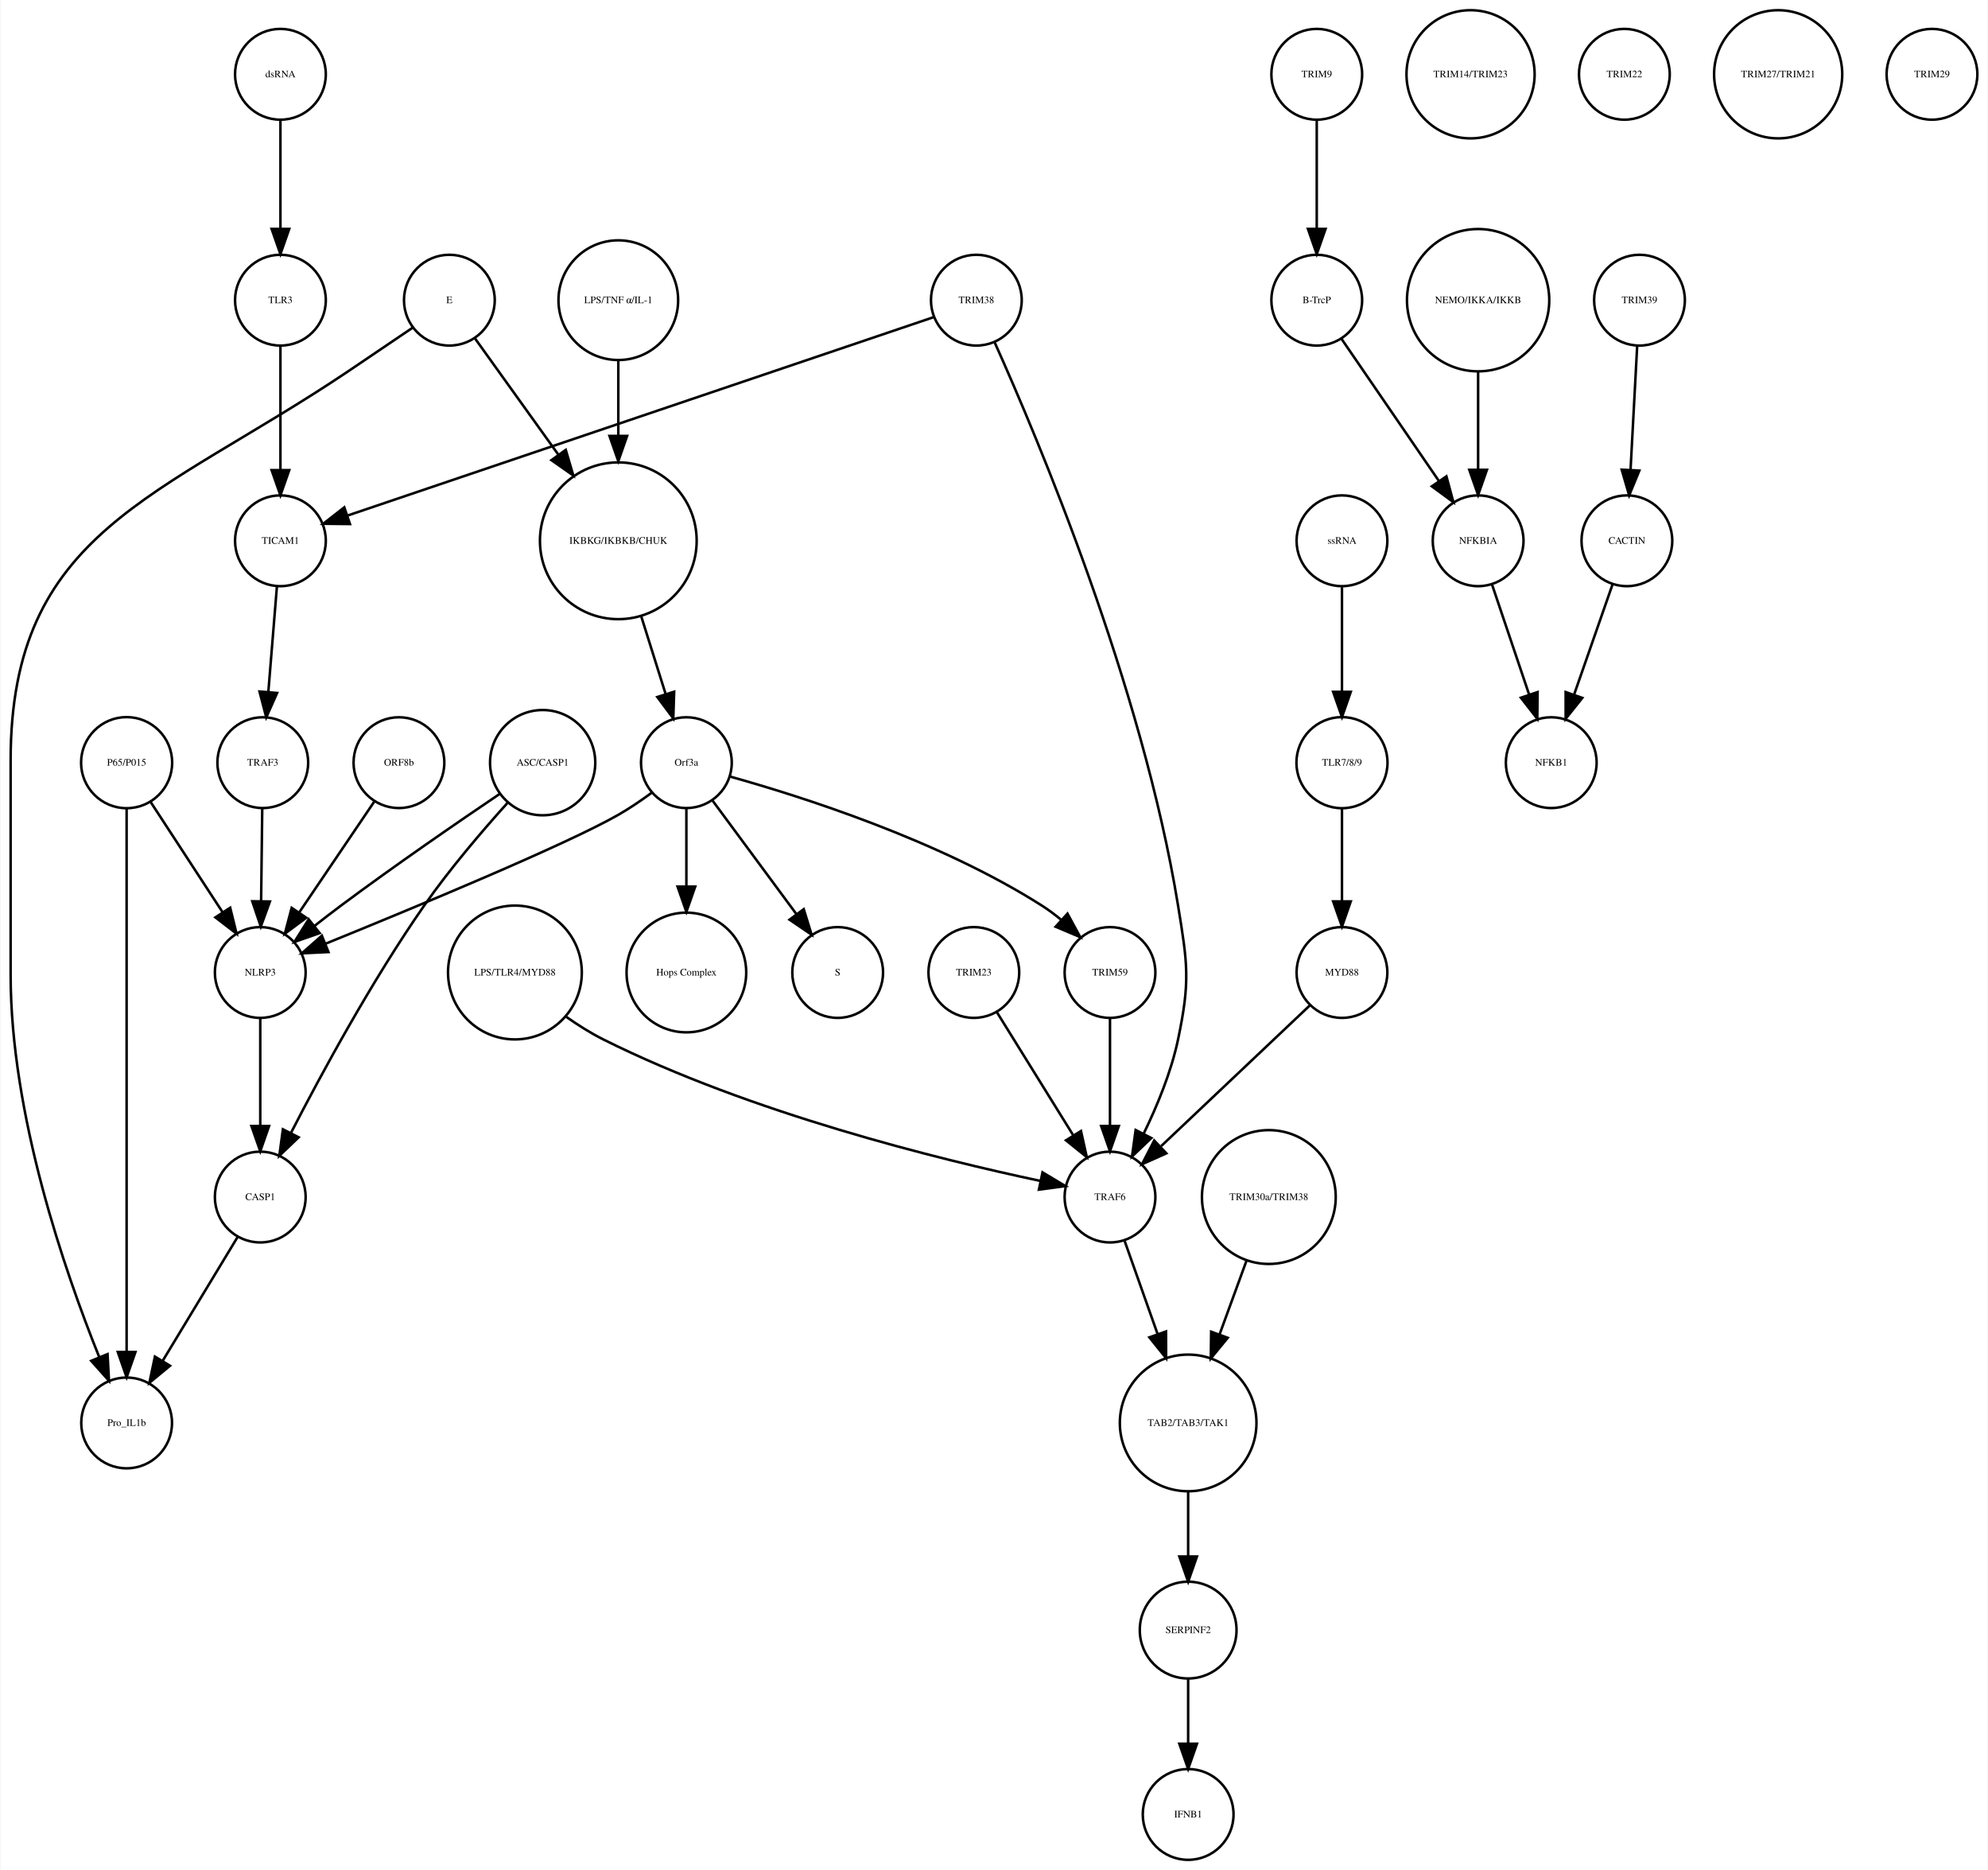
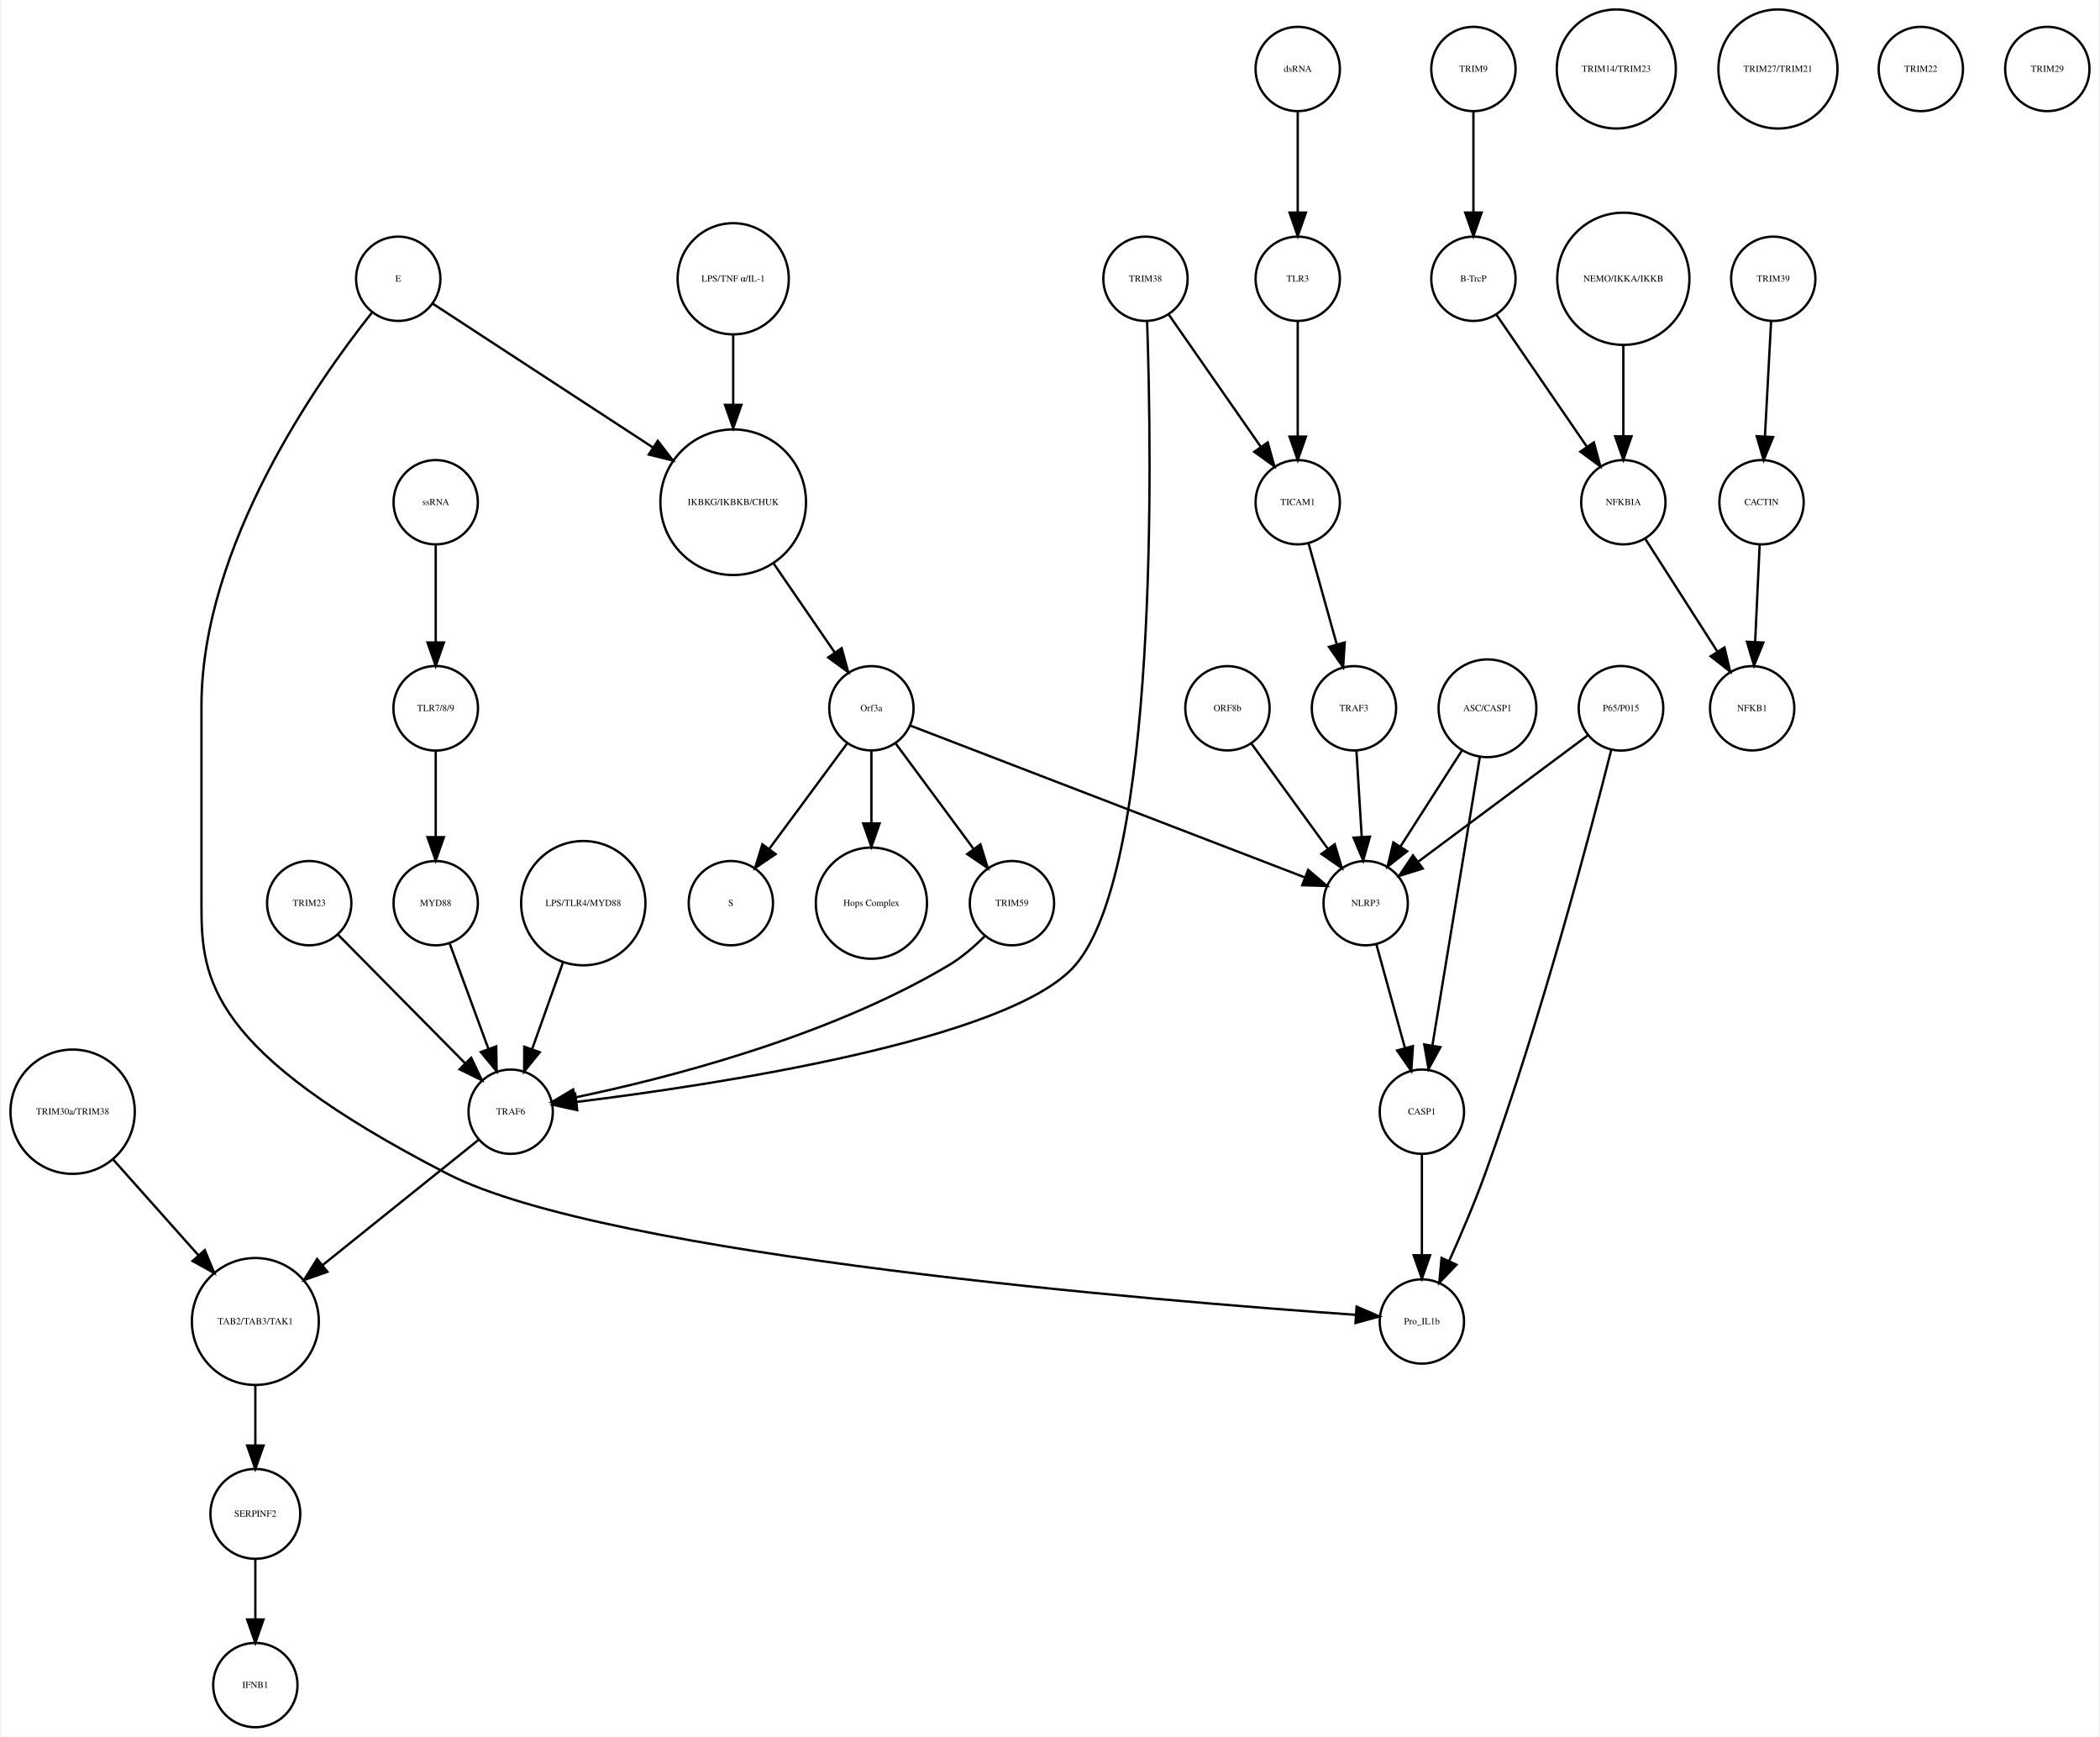
- <svg xmlns="http://www.w3.org/2000/svg" width="788pt" height="741pt" viewBox="0.00 0.00 788.00 741.41">
+ <svg xmlns="http://www.w3.org/2000/svg" width="896pt" height="741pt" viewBox="0.00 0.00 895.52 741.41">
  <g id="graph0" class="graph" transform="scale(1 1) rotate(0) translate(4 737.415)">
-     <polygon fill="white" stroke="none" points="-4,4 -4,-737.415 784,-737.415 784,4 -4,4" />
+     <polygon fill="white" stroke="none" points="-4,4 -4,-737.415 891.517,-737.415 891.517,4 -4,4" />
    <g id="node1" class="node">
-       <ellipse fill="none" stroke="black" cx="241" cy="-522.999" rx="31.08" ry="31.08" />
-       <text text-anchor="middle" x="241" y="-521.799" font-family="Times,serif" font-size="4.00">IKBKG/IKBKB/CHUK</text>
+       <ellipse fill="none" stroke="black" cx="308.517" cy="-522.999" rx="31.08" ry="31.08" />
+       <text text-anchor="middle" x="308.517" y="-521.799" font-family="Times,serif" font-size="4.00">IKBKG/IKBKB/CHUK</text>
    </g>
    <g id="node2" class="node">
-       <ellipse fill="none" stroke="black" cx="268" cy="-435.026" rx="18" ry="18" />
-       <text text-anchor="middle" x="268" y="-433.826" font-family="Times,serif" font-size="4.00">Orf3a</text>
+       <ellipse fill="none" stroke="black" cx="367.517" cy="-435.026" rx="18" ry="18" />
+       <text text-anchor="middle" x="367.517" y="-433.826" font-family="Times,serif" font-size="4.00">Orf3a</text>
    </g>
    <g id="edge1" class="edge">
-       <path fill="none" stroke="black" d="M250.141,-492.892C253.242,-483.019 256.686,-472.051 259.717,-462.402" />
-       <polygon fill="black" stroke="black" points="263.149,-463.154 262.806,-452.564 256.471,-461.056 263.149,-463.154" />
+       <path fill="none" stroke="black" d="M325.899,-496.669C334.134,-484.67 343.893,-470.45 351.89,-458.796" />
+       <polygon fill="black" stroke="black" points="354.835,-460.69 357.608,-450.465 349.064,-456.729 354.835,-460.69" />
    </g>
    <g id="node3" class="node">
-       <ellipse fill="none" stroke="black" cx="328" cy="-351.827" rx="18" ry="18" />
-       <text text-anchor="middle" x="328" y="-350.627" font-family="Times,serif" font-size="4.00">S</text>
+       <ellipse fill="none" stroke="black" cx="307.517" cy="-351.827" rx="18" ry="18" />
+       <text text-anchor="middle" x="307.517" y="-350.627" font-family="Times,serif" font-size="4.00">S</text>
    </g>
    <g id="edge2" class="edge">
-       <path fill="none" stroke="black" d="M278.451,-419.882C287.571,-407.54 300.96,-389.421 311.521,-375.128" />
-       <polygon fill="black" stroke="black" points="314.541,-376.931 317.669,-366.809 308.911,-372.771 314.541,-376.931" />
+       <path fill="none" stroke="black" d="M357.065,-419.882C347.945,-407.54 334.557,-389.421 323.995,-375.128" />
+       <polygon fill="black" stroke="black" points="326.606,-372.771 317.848,-366.809 320.976,-376.931 326.606,-372.771" />
    </g>
    <g id="node9" class="node">
-       <ellipse fill="none" stroke="black" cx="268" cy="-351.827" rx="23.73" ry="23.73" />
-       <text text-anchor="middle" x="268" y="-350.627" font-family="Times,serif" font-size="4.00">Hops Complex</text>
+       <ellipse fill="none" stroke="black" cx="367.517" cy="-351.827" rx="23.73" ry="23.73" />
+       <text text-anchor="middle" x="367.517" y="-350.627" font-family="Times,serif" font-size="4.00">Hops Complex</text>
    </g>
    <g id="edge3" class="edge">
-       <path fill="none" stroke="black" d="M268,-416.806C268,-407.868 268,-396.636 268,-386.088" />
-       <polygon fill="black" stroke="black" points="271.5,-385.878 268,-375.878 264.5,-385.878 271.5,-385.878" />
+       <path fill="none" stroke="black" d="M367.517,-416.806C367.517,-407.868 367.517,-396.636 367.517,-386.088" />
+       <polygon fill="black" stroke="black" points="371.017,-385.878 367.517,-375.878 364.017,-385.878 371.017,-385.878" />
+     </g>
+     <g id="node12" class="node">
+       <ellipse fill="none" stroke="black" cx="427.517" cy="-351.827" rx="18" ry="18" />
+       <text text-anchor="middle" x="427.517" y="-350.627" font-family="Times,serif" font-size="4.00">TRIM59</text>
+     </g>
+     <g id="edge4" class="edge">
+       <path fill="none" stroke="black" d="M377.968,-419.882C387.088,-407.54 400.476,-389.421 411.038,-375.128" />
+       <polygon fill="black" stroke="black" points="414.057,-376.931 417.185,-366.809 408.427,-372.771 414.057,-376.931" />
+     </g>
+     <g id="node28" class="node">
+       <ellipse fill="none" stroke="black" cx="578.517" cy="-351.827" rx="18" ry="18" />
+       <text text-anchor="middle" x="578.517" y="-350.627" font-family="Times,serif" font-size="4.00">NLRP3</text>
+     </g>
+     <g id="edge5" class="edge">
+       <path fill="none" stroke="black" d="M384.073,-427.655C420.666,-413.573 508.652,-379.713 552.611,-362.796" />
+       <polygon fill="black" stroke="black" points="553.961,-366.027 562.037,-359.169 551.447,-359.494 553.961,-366.027" />
+     </g>
+     <g id="node4" class="node">
+       <ellipse fill="none" stroke="black" cx="624.517" cy="-707.959" rx="18" ry="18" />
+       <text text-anchor="middle" x="624.517" y="-706.759" font-family="Times,serif" font-size="4.00">TRIM9</text>
+     </g>
+     <g id="node5" class="node">
+       <ellipse fill="none" stroke="black" cx="624.517" cy="-618.396" rx="18" ry="18" />
+       <text text-anchor="middle" x="624.517" y="-617.196" font-family="Times,serif" font-size="4.00">B-TrcP</text>
+     </g>
+     <g id="edge6" class="edge">
+       <path fill="none" stroke="black" d="M624.517,-689.659C624.517,-677.426 624.517,-660.775 624.517,-646.753" />
+       <polygon fill="black" stroke="black" points="628.017,-646.659 624.517,-636.659 621.017,-646.659 628.017,-646.659" />
+     </g>
+     <g id="node33" class="node">
+       <ellipse fill="none" stroke="black" cx="688.517" cy="-522.999" rx="18" ry="18" />
+       <text text-anchor="middle" x="688.517" y="-521.799" font-family="Times,serif" font-size="4.00">NFKBIA</text>
+     </g>
+     <g id="edge7" class="edge">
+       <path fill="none" stroke="black" d="M634.237,-603.211C644.48,-588.262 660.771,-564.489 672.835,-546.883" />
+       <polygon fill="black" stroke="black" points="675.939,-548.545 678.705,-538.317 670.165,-544.588 675.939,-548.545" />
+     </g>
+     <g id="node6" class="node">
+       <ellipse fill="none" stroke="black" cx="752.517" cy="-618.396" rx="18" ry="18" />
+       <text text-anchor="middle" x="752.517" y="-617.196" font-family="Times,serif" font-size="4.00">TRIM39</text>
+     </g>
+     <g id="node7" class="node">
+       <ellipse fill="none" stroke="black" cx="747.517" cy="-522.999" rx="18" ry="18" />
+       <text text-anchor="middle" x="747.517" y="-521.799" font-family="Times,serif" font-size="4.00">CACTIN</text>
+     </g>
+     <g id="edge8" class="edge">
+       <path fill="none" stroke="black" d="M751.599,-600.265C750.866,-586.573 749.825,-567.12 748.977,-551.288" />
+       <polygon fill="black" stroke="black" points="752.457,-550.819 748.428,-541.021 745.467,-551.193 752.457,-550.819" />
+     </g>
+     <g id="node8" class="node">
+       <ellipse fill="none" stroke="black" cx="743.517" cy="-435.026" rx="18" ry="18" />
+       <text text-anchor="middle" x="743.517" y="-433.826" font-family="Times,serif" font-size="4.00">NFKB1</text>
+     </g>
+     <g id="edge9" class="edge">
+       <path fill="none" stroke="black" d="M746.726,-505.013C746.176,-493.198 745.431,-477.184 744.798,-463.559" />
+       <polygon fill="black" stroke="black" points="748.28,-463.097 744.319,-453.271 741.287,-463.423 748.28,-463.097" />
+     </g>
+     <g id="node10" class="node">
+       <ellipse fill="none" stroke="black" cx="685.517" cy="-707.959" rx="25.412" ry="25.412" />
+       <text text-anchor="middle" x="685.517" y="-706.759" font-family="Times,serif" font-size="4.00">TRIM14/TRIM23</text>
    </g>
    <g id="node11" class="node">
-       <ellipse fill="none" stroke="black" cx="99" cy="-351.827" rx="18" ry="18" />
-       <text text-anchor="middle" x="99" y="-350.627" font-family="Times,serif" font-size="4.00">NLRP3</text>
-     </g>
-     <g id="edge4" class="edge">
-       <path fill="none" stroke="black" d="M254.382,-423.2C250.215,-420.137 245.532,-416.935 241,-414.343 220.302,-402.51 160.052,-377.517 125.04,-363.299" />
-       <polygon fill="black" stroke="black" points="126.054,-359.934 115.472,-359.426 123.428,-366.422 126.054,-359.934" />
+       <ellipse fill="none" stroke="black" cx="127.517" cy="-351.827" rx="18" ry="18" />
+       <text text-anchor="middle" x="127.517" y="-350.627" font-family="Times,serif" font-size="4.00">TRIM23</text>
+     </g>
+     <g id="node17" class="node">
+       <ellipse fill="none" stroke="black" cx="213.517" cy="-262.794" rx="18" ry="18" />
+       <text text-anchor="middle" x="213.517" y="-261.594" font-family="Times,serif" font-size="4.00">TRAF6</text>
+     </g>
+     <g id="edge10" class="edge">
+       <path fill="none" stroke="black" d="M139.838,-338.357C154.016,-324.01 177.477,-300.267 194.112,-283.431" />
+       <polygon fill="black" stroke="black" points="196.679,-285.814 201.218,-276.241 191.699,-280.894 196.679,-285.814" />
+     </g>
+     <g id="edge11" class="edge">
+       <path fill="none" stroke="black" d="M416.095,-337.891C411.602,-333.413 406.167,-328.679 400.517,-325.31 348.457,-294.282 278.794,-276.723 240.894,-268.861" />
+       <polygon fill="black" stroke="black" points="241.58,-265.429 231.087,-266.898 240.205,-272.293 241.58,-265.429" />
+     </g>
+     <g id="node13" class="node">
+       <ellipse fill="none" stroke="black" cx="688.517" cy="-618.396" rx="28.215" ry="28.215" />
+       <text text-anchor="middle" x="688.517" y="-617.196" font-family="Times,serif" font-size="4.00">NEMO/IKKA/IKKB</text>
+     </g>
+     <g id="edge12" class="edge">
+       <path fill="none" stroke="black" d="M688.517,-590.13C688.517,-577.887 688.517,-563.475 688.517,-551.235" />
+       <polygon fill="black" stroke="black" points="692.017,-551.147 688.517,-541.147 685.017,-551.147 692.017,-551.147" />
+     </g>
+     <g id="node14" class="node">
+       <ellipse fill="none" stroke="black" cx="181.517" cy="-522.999" rx="18" ry="18" />
+       <text text-anchor="middle" x="181.517" y="-521.799" font-family="Times,serif" font-size="4.00">ssRNA</text>
+     </g>
+     <g id="node16" class="node">
+       <ellipse fill="none" stroke="black" cx="181.517" cy="-435.026" rx="18.062" ry="18.062" />
+       <text text-anchor="middle" x="181.517" y="-433.826" font-family="Times,serif" font-size="4.00">TLR7/8/9</text>
+     </g>
+     <g id="edge13" class="edge">
+       <path fill="none" stroke="black" d="M181.517,-504.601C181.517,-492.754 181.517,-476.83 181.517,-463.309" />
+       <polygon fill="black" stroke="black" points="185.017,-463.105 181.517,-453.105 178.017,-463.105 185.017,-463.105" />
+     </g>
+     <g id="node15" class="node">
+       <ellipse fill="none" stroke="black" cx="104.517" cy="-173.231" rx="27.094" ry="27.094" />
+       <text text-anchor="middle" x="104.517" y="-172.031" font-family="Times,serif" font-size="4.00">TAB2/TAB3/TAK1</text>
+     </g>
+     <g id="node38" class="node">
+       <ellipse fill="none" stroke="black" cx="104.517" cy="-91.092" rx="19.184" ry="19.184" />
+       <text text-anchor="middle" x="104.517" y="-89.892" font-family="Times,serif" font-size="4.00">SERPINF2</text>
+     </g>
+     <g id="edge14" class="edge">
+       <path fill="none" stroke="black" d="M104.517,-145.99C104.517,-137.774 104.517,-128.673 104.517,-120.325" />
+       <polygon fill="black" stroke="black" points="108.017,-120.277 104.517,-110.277 101.017,-120.277 108.017,-120.277" />
+     </g>
+     <g id="node29" class="node">
+       <ellipse fill="none" stroke="black" cx="181.517" cy="-351.827" rx="18" ry="18" />
+       <text text-anchor="middle" x="181.517" y="-350.627" font-family="Times,serif" font-size="4.00">MYD88</text>
+     </g>
+     <g id="edge15" class="edge">
+       <path fill="none" stroke="black" d="M181.517,-416.806C181.517,-406.148 181.517,-392.23 181.517,-380.097" />
+       <polygon fill="black" stroke="black" points="185.017,-380.022 181.517,-370.022 178.017,-380.022 185.017,-380.022" />
+     </g>
+     <g id="edge16" class="edge">
+       <path fill="none" stroke="black" d="M199.712,-250.704C183.05,-237.319 154.6,-214.464 133.131,-197.217" />
+       <polygon fill="black" stroke="black" points="135.271,-194.447 125.283,-190.913 130.887,-199.905 135.271,-194.447" />
+     </g>
+     <g id="node18" class="node">
+       <ellipse fill="none" stroke="black" cx="754.517" cy="-707.959" rx="25.412" ry="25.412" />
+       <text text-anchor="middle" x="754.517" y="-706.759" font-family="Times,serif" font-size="4.00">TRIM27/TRIM21</text>
+     </g>
+     <g id="node19" class="node">
+       <ellipse fill="none" stroke="black" cx="815.517" cy="-707.959" rx="18" ry="18" />
+       <text text-anchor="middle" x="815.517" y="-706.759" font-family="Times,serif" font-size="4.00">TRIM22</text>
+     </g>
+     <g id="node20" class="node">
+       <ellipse fill="none" stroke="black" cx="687.517" cy="-435.026" rx="18.062" ry="18.062" />
+       <text text-anchor="middle" x="687.517" y="-433.826" font-family="Times,serif" font-size="4.00">P65/P015</text>
+     </g>
+     <g id="edge17" class="edge">
+       <path fill="none" stroke="black" d="M673.267,-423.411C654.825,-409.673 622.491,-385.585 600.792,-369.421" />
+       <polygon fill="black" stroke="black" points="602.88,-366.612 592.77,-363.445 598.698,-372.226 602.88,-366.612" />
+     </g>
+     <g id="node37" class="node">
+       <ellipse fill="none" stroke="black" cx="602.517" cy="-173.231" rx="18" ry="18" />
+       <text text-anchor="middle" x="602.517" y="-172.031" font-family="Times,serif" font-size="4.00">Pro_IL1b</text>
+     </g>
+     <g id="edge18" class="edge">
+       <path fill="none" stroke="black" d="M683.391,-417.394C674.721,-383.096 653.422,-302.201 629.517,-236.277 624.994,-223.806 619.208,-210.265 614.153,-199.024" />
+       <polygon fill="black" stroke="black" points="617.288,-197.463 609.949,-189.822 610.921,-200.372 617.288,-197.463" />
+     </g>
+     <g id="node21" class="node">
+       <ellipse fill="none" stroke="black" cx="519.517" cy="-435.026" rx="18" ry="18" />
+       <text text-anchor="middle" x="519.517" y="-433.826" font-family="Times,serif" font-size="4.00">ORF8b</text>
+     </g>
+     <g id="edge19" class="edge">
+       <path fill="none" stroke="black" d="M529.794,-419.882C538.761,-407.54 551.927,-389.421 562.312,-375.128" />
+       <polygon fill="black" stroke="black" points="565.311,-376.956 568.357,-366.809 559.648,-372.841 565.311,-376.956" />
+     </g>
+     <g id="node22" class="node">
+       <ellipse fill="none" stroke="black" cx="549.517" cy="-707.959" rx="18" ry="18" />
+       <text text-anchor="middle" x="549.517" y="-706.759" font-family="Times,serif" font-size="4.00">dsRNA</text>
+     </g>
+     <g id="node26" class="node">
+       <ellipse fill="none" stroke="black" cx="549.517" cy="-618.396" rx="18" ry="18" />
+       <text text-anchor="middle" x="549.517" y="-617.196" font-family="Times,serif" font-size="4.00">TLR3</text>
+     </g>
+     <g id="edge20" class="edge">
+       <path fill="none" stroke="black" d="M549.517,-689.659C549.517,-677.426 549.517,-660.775 549.517,-646.753" />
+       <polygon fill="black" stroke="black" points="553.017,-646.659 549.517,-636.659 546.017,-646.659 553.017,-646.659" />
    </g>
    <g id="node23" class="node">
-       <ellipse fill="none" stroke="black" cx="436" cy="-351.827" rx="18" ry="18" />
-       <text text-anchor="middle" x="436" y="-350.627" font-family="Times,serif" font-size="4.00">TRIM59</text>
-     </g>
-     <g id="edge5" class="edge">
-       <path fill="none" stroke="black" d="M285.49,-429.459C313.176,-421.732 368.142,-404.339 409,-378.343 411.551,-376.721 414.073,-374.837 416.491,-372.841" />
-       <polygon fill="black" stroke="black" points="419.146,-375.158 424.203,-365.848 414.444,-369.973 419.146,-375.158" />
-     </g>
-     <g id="node4" class="node">
-       <ellipse fill="none" stroke="black" cx="518" cy="-707.959" rx="18" ry="18" />
-       <text text-anchor="middle" x="518" y="-706.759" font-family="Times,serif" font-size="4.00">TRIM9</text>
-     </g>
-     <g id="node5" class="node">
-       <ellipse fill="none" stroke="black" cx="518" cy="-618.396" rx="18" ry="18" />
-       <text text-anchor="middle" x="518" y="-617.196" font-family="Times,serif" font-size="4.00">B-TrcP</text>
-     </g>
-     <g id="edge6" class="edge">
-       <path fill="none" stroke="black" d="M518,-689.659C518,-677.426 518,-660.775 518,-646.753" />
-       <polygon fill="black" stroke="black" points="521.5,-646.659 518,-636.659 514.5,-646.659 521.5,-646.659" />
+       <ellipse fill="none" stroke="black" cx="573.517" cy="-435.026" rx="18" ry="18" />
+       <text text-anchor="middle" x="573.517" y="-433.826" font-family="Times,serif" font-size="4.00">TRAF3</text>
+     </g>
+     <g id="edge21" class="edge">
+       <path fill="none" stroke="black" d="M574.577,-416.806C575.233,-406.148 576.09,-392.23 576.837,-380.097" />
+       <polygon fill="black" stroke="black" points="580.336,-380.219 577.458,-370.022 573.35,-379.788 580.336,-380.219" />
+     </g>
+     <g id="node24" class="node">
+       <ellipse fill="none" stroke="black" cx="26.517" cy="-262.794" rx="26.533" ry="26.533" />
+       <text text-anchor="middle" x="26.517" y="-261.594" font-family="Times,serif" font-size="4.00">TRIM30a/TRIM38</text>
+     </g>
+     <g id="edge22" class="edge">
+       <path fill="none" stroke="black" d="M43.827,-242.361C54.557,-230.315 68.499,-214.663 80.314,-201.4" />
+       <polygon fill="black" stroke="black" points="82.946,-203.707 86.984,-193.912 77.719,-199.051 82.946,-203.707" />
+     </g>
+     <g id="node25" class="node">
+       <ellipse fill="none" stroke="black" cx="869.517" cy="-707.959" rx="18" ry="18" />
+       <text text-anchor="middle" x="869.517" y="-706.759" font-family="Times,serif" font-size="4.00">TRIM29</text>
    </g>
    <g id="node30" class="node">
-       <ellipse fill="none" stroke="black" cx="582" cy="-522.999" rx="18" ry="18" />
-       <text text-anchor="middle" x="582" y="-521.799" font-family="Times,serif" font-size="4.00">NFKBIA</text>
-     </g>
-     <g id="edge7" class="edge">
-       <path fill="none" stroke="black" d="M527.72,-603.211C537.964,-588.262 554.254,-564.489 566.319,-546.883" />
-       <polygon fill="black" stroke="black" points="569.423,-548.545 572.188,-538.317 563.648,-544.588 569.423,-548.545" />
-     </g>
-     <g id="node6" class="node">
-       <ellipse fill="none" stroke="black" cx="646" cy="-618.396" rx="18" ry="18" />
-       <text text-anchor="middle" x="646" y="-617.196" font-family="Times,serif" font-size="4.00">TRIM39</text>
-     </g>
-     <g id="node7" class="node">
-       <ellipse fill="none" stroke="black" cx="641" cy="-522.999" rx="18" ry="18" />
-       <text text-anchor="middle" x="641" y="-521.799" font-family="Times,serif" font-size="4.00">CACTIN</text>
-     </g>
-     <g id="edge8" class="edge">
-       <path fill="none" stroke="black" d="M645.083,-600.265C644.35,-586.573 643.308,-567.12 642.461,-551.288" />
-       <polygon fill="black" stroke="black" points="645.941,-550.819 641.911,-541.021 638.951,-551.193 645.941,-550.819" />
-     </g>
-     <g id="node8" class="node">
-       <ellipse fill="none" stroke="black" cx="611" cy="-435.026" rx="18" ry="18" />
-       <text text-anchor="middle" x="611" y="-433.826" font-family="Times,serif" font-size="4.00">NFKB1</text>
-     </g>
-     <g id="edge9" class="edge">
-       <path fill="none" stroke="black" d="M635.357,-505.828C631.069,-493.538 625.081,-476.378 620.115,-462.149" />
-       <polygon fill="black" stroke="black" points="623.319,-460.705 616.719,-452.417 616.71,-463.012 623.319,-460.705" />
-     </g>
-     <g id="node10" class="node">
-       <ellipse fill="none" stroke="black" cx="528" cy="-522.999" rx="18" ry="18" />
-       <text text-anchor="middle" x="528" y="-521.799" font-family="Times,serif" font-size="4.00">ssRNA</text>
-     </g>
-     <g id="node29" class="node">
-       <ellipse fill="none" stroke="black" cx="528" cy="-435.026" rx="18.062" ry="18.062" />
-       <text text-anchor="middle" x="528" y="-433.826" font-family="Times,serif" font-size="4.00">TLR7/8/9</text>
-     </g>
-     <g id="edge10" class="edge">
-       <path fill="none" stroke="black" d="M528,-504.601C528,-492.754 528,-476.83 528,-463.309" />
-       <polygon fill="black" stroke="black" points="531.5,-463.105 528,-453.105 524.5,-463.105 531.5,-463.105" />
-     </g>
-     <g id="node12" class="node">
-       <ellipse fill="none" stroke="black" cx="99" cy="-262.794" rx="18" ry="18" />
-       <text text-anchor="middle" x="99" y="-261.594" font-family="Times,serif" font-size="4.00">CASP1</text>
-     </g>
-     <g id="edge11" class="edge">
-       <path fill="none" stroke="black" d="M99,-333.632C99,-321.473 99,-304.923 99,-290.986" />
-       <polygon fill="black" stroke="black" points="102.5,-290.953 99,-280.953 95.5,-290.953 102.5,-290.953" />
+       <ellipse fill="none" stroke="black" cx="549.517" cy="-522.999" rx="18" ry="18" />
+       <text text-anchor="middle" x="549.517" y="-521.799" font-family="Times,serif" font-size="4.00">TICAM1</text>
+     </g>
+     <g id="edge23" class="edge">
+       <path fill="none" stroke="black" d="M549.517,-600.265C549.517,-586.573 549.517,-567.12 549.517,-551.288" />
+       <polygon fill="black" stroke="black" points="553.017,-551.02 549.517,-541.021 546.017,-551.021 553.017,-551.02" />
+     </g>
+     <g id="node27" class="node">
+       <ellipse fill="none" stroke="black" cx="308.517" cy="-618.396" rx="23.73" ry="23.73" />
+       <text text-anchor="middle" x="308.517" y="-617.196" font-family="Times,serif" font-size="4.00">LPS/TNF α/IL-1</text>
+     </g>
+     <g id="edge24" class="edge">
+       <path fill="none" stroke="black" d="M308.517,-594.309C308.517,-585.408 308.517,-574.955 308.517,-564.87" />
+       <polygon fill="black" stroke="black" points="312.017,-564.574 308.517,-554.574 305.017,-564.574 312.017,-564.574" />
    </g>
    <g id="node39" class="node">
-       <ellipse fill="none" stroke="black" cx="46" cy="-173.231" rx="18" ry="18" />
-       <text text-anchor="middle" x="46" y="-172.031" font-family="Times,serif" font-size="4.00">Pro_IL1b</text>
-     </g>
-     <g id="edge12" class="edge">
-       <path fill="none" stroke="black" d="M90.009,-246.94C81.862,-233.48 69.719,-213.417 60.25,-197.774" />
-       <polygon fill="black" stroke="black" points="63.207,-195.9 55.035,-189.157 57.219,-199.525 63.207,-195.9" />
-     </g>
-     <g id="node13" class="node">
-       <ellipse fill="none" stroke="black" cx="174" cy="-618.396" rx="18" ry="18" />
-       <text text-anchor="middle" x="174" y="-617.196" font-family="Times,serif" font-size="4.00">E</text>
-     </g>
-     <g id="edge13" class="edge">
-       <path fill="none" stroke="black" d="M184.176,-603.211C192.886,-591.069 205.773,-573.105 217.073,-557.353" />
-       <polygon fill="black" stroke="black" points="220.166,-559.045 223.151,-548.88 214.478,-554.965 220.166,-559.045" />
-     </g>
-     <g id="edge14" class="edge">
-       <path fill="none" stroke="black" d="M159.576,-607.582C151.977,-602.422 142.494,-595.997 134,-590.288 58.629,-539.626 0,-526.842 0,-436.026 0,-436.026 0,-436.026 0,-350.827 0,-295.413 21.473,-233.285 35.077,-199.484" />
-       <polygon fill="black" stroke="black" points="38.435,-200.521 39.014,-189.942 31.964,-197.851 38.435,-200.521" />
-     </g>
-     <g id="node14" class="node">
-       <ellipse fill="none" stroke="black" cx="100" cy="-435.026" rx="18" ry="18" />
-       <text text-anchor="middle" x="100" y="-433.826" font-family="Times,serif" font-size="4.00">TRAF3</text>
-     </g>
-     <g id="edge15" class="edge">
-       <path fill="none" stroke="black" d="M99.788,-416.806C99.657,-406.148 99.485,-392.23 99.336,-380.097" />
-       <polygon fill="black" stroke="black" points="102.835,-379.979 99.212,-370.022 95.835,-380.065 102.835,-379.979" />
-     </g>
-     <g id="node15" class="node">
-       <ellipse fill="none" stroke="black" cx="107" cy="-707.959" rx="18" ry="18" />
-       <text text-anchor="middle" x="107" y="-706.759" font-family="Times,serif" font-size="4.00">dsRNA</text>
-     </g>
-     <g id="node33" class="node">
-       <ellipse fill="none" stroke="black" cx="107" cy="-618.396" rx="18" ry="18" />
-       <text text-anchor="middle" x="107" y="-617.196" font-family="Times,serif" font-size="4.00">TLR3</text>
-     </g>
-     <g id="edge16" class="edge">
-       <path fill="none" stroke="black" d="M107,-689.659C107,-677.426 107,-660.775 107,-646.753" />
-       <polygon fill="black" stroke="black" points="110.5,-646.659 107,-636.659 103.5,-646.659 110.5,-646.659" />
-     </g>
-     <g id="node16" class="node">
-       <ellipse fill="none" stroke="black" cx="211" cy="-435.026" rx="20.867" ry="20.867" />
-       <text text-anchor="middle" x="211" y="-433.826" font-family="Times,serif" font-size="4.00">ASC/CASP1</text>
-     </g>
-     <g id="edge18" class="edge">
-       <path fill="none" stroke="black" d="M194.229,-422.819C177.885,-411.789 152.436,-394.324 131,-378.343 127.539,-375.763 123.919,-372.971 120.41,-370.212" />
-       <polygon fill="black" stroke="black" points="122.553,-367.445 112.55,-363.952 118.192,-372.92 122.553,-367.445" />
-     </g>
-     <g id="edge17" class="edge">
-       <path fill="none" stroke="black" d="M197.032,-419.039C187.232,-408.165 174.125,-392.874 164,-378.343 143.319,-348.664 123.375,-311.921 111.156,-288.179" />
-       <polygon fill="black" stroke="black" points="114.219,-286.482 106.563,-279.158 107.981,-289.658 114.219,-286.482" />
-     </g>
-     <g id="node17" class="node">
-       <ellipse fill="none" stroke="black" cx="582" cy="-618.396" rx="28.215" ry="28.215" />
-       <text text-anchor="middle" x="582" y="-617.196" font-family="Times,serif" font-size="4.00">NEMO/IKKA/IKKB</text>
-     </g>
-     <g id="edge19" class="edge">
-       <path fill="none" stroke="black" d="M582,-590.13C582,-577.887 582,-563.475 582,-551.235" />
-       <polygon fill="black" stroke="black" points="585.5,-551.147 582,-541.147 578.5,-551.147 585.5,-551.147" />
-     </g>
-     <g id="node18" class="node">
-       <ellipse fill="none" stroke="black" cx="579" cy="-707.959" rx="25.412" ry="25.412" />
-       <text text-anchor="middle" x="579" y="-706.759" font-family="Times,serif" font-size="4.00">TRIM14/TRIM23</text>
-     </g>
-     <g id="node19" class="node">
-       <ellipse fill="none" stroke="black" cx="241" cy="-618.396" rx="23.73" ry="23.73" />
-       <text text-anchor="middle" x="241" y="-617.196" font-family="Times,serif" font-size="4.00">LPS/TNF α/IL-1</text>
-     </g>
-     <g id="edge20" class="edge">
-       <path fill="none" stroke="black" d="M241,-594.309C241,-585.408 241,-574.955 241,-564.87" />
-       <polygon fill="black" stroke="black" points="244.5,-564.574 241,-554.574 237.5,-564.574 244.5,-564.574" />
-     </g>
-     <g id="node20" class="node">
-       <ellipse fill="none" stroke="black" cx="154" cy="-435.026" rx="18" ry="18" />
-       <text text-anchor="middle" x="154" y="-433.826" font-family="Times,serif" font-size="4.00">ORF8b</text>
-     </g>
-     <g id="edge21" class="edge">
-       <path fill="none" stroke="black" d="M144.167,-419.51C135.955,-407.385 124.098,-389.88 114.592,-375.847" />
-       <polygon fill="black" stroke="black" points="117.254,-373.535 108.748,-367.218 111.458,-377.46 117.254,-373.535" />
-     </g>
-     <g id="node21" class="node">
-       <ellipse fill="none" stroke="black" cx="499" cy="-262.794" rx="26.533" ry="26.533" />
-       <text text-anchor="middle" x="499" y="-261.594" font-family="Times,serif" font-size="4.00">TRIM30a/TRIM38</text>
-     </g>
-     <g id="node25" class="node">
-       <ellipse fill="none" stroke="black" cx="467" cy="-173.231" rx="27.094" ry="27.094" />
-       <text text-anchor="middle" x="467" y="-172.031" font-family="Times,serif" font-size="4.00">TAB2/TAB3/TAK1</text>
-     </g>
-     <g id="edge22" class="edge">
-       <path fill="none" stroke="black" d="M490.086,-237.403C486.785,-228.37 482.98,-217.957 479.423,-208.224" />
-       <polygon fill="black" stroke="black" points="482.697,-206.986 475.977,-198.795 476.122,-209.389 482.697,-206.986" />
-     </g>
-     <g id="node22" class="node">
-       <ellipse fill="none" stroke="black" cx="200" cy="-351.827" rx="26.533" ry="26.533" />
-       <text text-anchor="middle" x="200" y="-350.627" font-family="Times,serif" font-size="4.00">LPS/TLR4/MYD88</text>
-     </g>
-     <g id="node24" class="node">
-       <ellipse fill="none" stroke="black" cx="436" cy="-262.794" rx="18" ry="18" />
-       <text text-anchor="middle" x="436" y="-261.594" font-family="Times,serif" font-size="4.00">TRAF6</text>
-     </g>
-     <g id="edge23" class="edge">
-       <path fill="none" stroke="black" d="M220.37,-334.246C224.998,-330.98 230.022,-327.798 235,-325.31 293.459,-296.094 368.489,-277.65 408.299,-269.205" />
-       <polygon fill="black" stroke="black" points="409.236,-272.585 418.321,-267.133 407.819,-265.73 409.236,-272.585" />
-     </g>
-     <g id="edge24" class="edge">
-       <path fill="none" stroke="black" d="M436,-333.632C436,-321.473 436,-304.923 436,-290.986" />
-       <polygon fill="black" stroke="black" points="439.5,-290.953 436,-280.953 432.5,-290.953 439.5,-290.953" />
+       <ellipse fill="none" stroke="black" cx="602.517" cy="-262.794" rx="18" ry="18" />
+       <text text-anchor="middle" x="602.517" y="-261.594" font-family="Times,serif" font-size="4.00">CASP1</text>
    </g>
    <g id="edge25" class="edge">
-       <path fill="none" stroke="black" d="M441.831,-245.324C445.484,-235.004 450.331,-221.313 454.796,-208.703" />
-       <polygon fill="black" stroke="black" points="458.226,-209.501 458.264,-198.906 451.627,-207.165 458.226,-209.501" />
-     </g>
-     <g id="node26" class="node">
-       <ellipse fill="none" stroke="black" cx="467" cy="-91.092" rx="19.184" ry="19.184" />
-       <text text-anchor="middle" x="467" y="-89.892" font-family="Times,serif" font-size="4.00">SERPINF2</text>
+       <path fill="none" stroke="black" d="M583.144,-334.046C586.586,-321.565 591.348,-304.294 595.29,-289.999" />
+       <polygon fill="black" stroke="black" points="598.7,-290.799 597.985,-280.228 591.952,-288.938 598.7,-290.799" />
    </g>
    <g id="edge26" class="edge">
-       <path fill="none" stroke="black" d="M467,-145.99C467,-137.774 467,-128.673 467,-120.325" />
-       <polygon fill="black" stroke="black" points="470.5,-120.277 467,-110.277 463.5,-120.277 470.5,-120.277" />
-     </g>
-     <g id="node37" class="node">
-       <ellipse fill="none" stroke="black" cx="467" cy="-18" rx="18" ry="18" />
-       <text text-anchor="middle" x="467" y="-16.8" font-family="Times,serif" font-size="4.00">IFNB1</text>
+       <path fill="none" stroke="black" d="M187.535,-334.457C192.184,-321.814 198.704,-304.082 204.049,-289.544" />
+       <polygon fill="black" stroke="black" points="207.359,-290.684 207.525,-280.091 200.789,-288.269 207.359,-290.684" />
    </g>
    <g id="edge27" class="edge">
-       <path fill="none" stroke="black" d="M467,-71.784C467,-64.031 467,-54.836 467,-46.309" />
-       <polygon fill="black" stroke="black" points="470.5,-46.025 467,-36.026 463.5,-46.026 470.5,-46.025" />
-     </g>
-     <g id="node27" class="node">
-       <ellipse fill="none" stroke="black" cx="382" cy="-351.827" rx="18" ry="18" />
-       <text text-anchor="middle" x="382" y="-350.627" font-family="Times,serif" font-size="4.00">TRIM23</text>
+       <path fill="none" stroke="black" d="M554.144,-505.422C557.531,-493.291 562.196,-476.578 566.1,-462.593" />
+       <polygon fill="black" stroke="black" points="569.586,-463.125 568.903,-452.552 562.843,-461.242 569.586,-463.125" />
+     </g>
+     <g id="node31" class="node">
+       <ellipse fill="none" stroke="black" cx="484.517" cy="-618.396" rx="18" ry="18" />
+       <text text-anchor="middle" x="484.517" y="-617.196" font-family="Times,serif" font-size="4.00">TRIM38</text>
+     </g>
+     <g id="edge29" class="edge">
+       <path fill="none" stroke="black" d="M485.222,-600.121C487.154,-543.796 490.22,-366.714 454.517,-325.31 426.765,-293.129 299.237,-274.07 241.754,-266.977" />
+       <polygon fill="black" stroke="black" points="241.904,-263.47 231.558,-265.755 241.07,-270.421 241.904,-263.47" />
    </g>
    <g id="edge28" class="edge">
-       <path fill="none" stroke="black" d="M391.16,-336.063C399.461,-322.684 411.834,-302.743 421.481,-287.195" />
-       <polygon fill="black" stroke="black" points="424.497,-288.973 426.795,-278.63 418.548,-285.282 424.497,-288.973" />
-     </g>
-     <g id="node28" class="node">
-       <ellipse fill="none" stroke="black" cx="528" cy="-351.827" rx="18" ry="18" />
-       <text text-anchor="middle" x="528" y="-350.627" font-family="Times,serif" font-size="4.00">MYD88</text>
-     </g>
-     <g id="edge29" class="edge">
-       <path fill="none" stroke="black" d="M515.208,-338.725C499.965,-324.306 474.307,-300.033 456.335,-283.031" />
-       <polygon fill="black" stroke="black" points="458.353,-280.122 448.684,-275.793 453.543,-285.208 458.353,-280.122" />
+       <path fill="none" stroke="black" d="M494.389,-603.211C504.792,-588.262 521.337,-564.489 533.59,-546.883" />
+       <polygon fill="black" stroke="black" points="536.712,-548.524 539.551,-538.317 530.966,-544.526 536.712,-548.524" />
+     </g>
+     <g id="node32" class="node">
+       <ellipse fill="none" stroke="black" cx="244.517" cy="-351.827" rx="26.533" ry="26.533" />
+       <text text-anchor="middle" x="244.517" y="-350.627" font-family="Times,serif" font-size="4.00">LPS/TLR4/MYD88</text>
    </g>
    <g id="edge30" class="edge">
-       <path fill="none" stroke="black" d="M528,-416.806C528,-406.148 528,-392.23 528,-380.097" />
-       <polygon fill="black" stroke="black" points="531.5,-380.022 528,-370.022 524.5,-380.022 531.5,-380.022" />
+       <path fill="none" stroke="black" d="M235.881,-326.583C231.78,-315.068 226.875,-301.297 222.705,-289.59" />
+       <polygon fill="black" stroke="black" points="225.92,-288.187 219.268,-279.941 219.326,-290.536 225.92,-288.187" />
    </g>
    <g id="edge31" class="edge">
-       <path fill="none" stroke="black" d="M587.455,-505.828C591.6,-493.538 597.389,-476.378 602.188,-462.149" />
-       <polygon fill="black" stroke="black" points="605.591,-463.011 605.471,-452.417 598.958,-460.774 605.591,-463.011" />
-     </g>
-     <g id="node31" class="node">
-       <ellipse fill="none" stroke="black" cx="383" cy="-618.396" rx="18" ry="18" />
-       <text text-anchor="middle" x="383" y="-617.196" font-family="Times,serif" font-size="4.00">TRIM38</text>
+       <path fill="none" stroke="black" d="M697.847,-507.415C706.301,-494.199 718.903,-474.501 728.729,-459.142" />
+       <polygon fill="black" stroke="black" points="731.7,-460.992 734.141,-450.682 725.803,-457.219 731.7,-460.992" />
+     </g>
+     <g id="node34" class="node">
+       <ellipse fill="none" stroke="black" cx="630.517" cy="-435.026" rx="20.867" ry="20.867" />
+       <text text-anchor="middle" x="630.517" y="-433.826" font-family="Times,serif" font-size="4.00">ASC/CASP1</text>
+     </g>
+     <g id="edge33" class="edge">
+       <path fill="none" stroke="black" d="M619.742,-417.202C612.104,-405.275 601.76,-389.122 593.344,-375.98" />
+       <polygon fill="black" stroke="black" points="596.223,-373.986 587.883,-367.452 590.328,-377.761 596.223,-373.986" />
    </g>
    <g id="edge32" class="edge">
-       <path fill="none" stroke="black" d="M390.28,-601.62C407.194,-563.992 448.787,-465.598 463,-378.343 466.789,-355.08 467.84,-348.378 463,-325.31 460.296,-312.421 454.724,-298.933 449.34,-287.883" />
-       <polygon fill="black" stroke="black" points="452.404,-286.186 444.734,-278.876 446.171,-289.373 452.404,-286.186" />
-     </g>
-     <g id="node38" class="node">
-       <ellipse fill="none" stroke="black" cx="107" cy="-522.999" rx="18" ry="18" />
-       <text text-anchor="middle" x="107" y="-521.799" font-family="Times,serif" font-size="4.00">TICAM1</text>
-     </g>
-     <g id="edge33" class="edge">
-       <path fill="none" stroke="black" d="M366.15,-611.694C319.764,-595.997 189.907,-552.054 133.601,-533" />
-       <polygon fill="black" stroke="black" points="134.574,-529.635 123.98,-529.745 132.33,-536.265 134.574,-529.635" />
-     </g>
-     <g id="node32" class="node">
-       <ellipse fill="none" stroke="black" cx="640" cy="-707.959" rx="18" ry="18" />
-       <text text-anchor="middle" x="640" y="-706.759" font-family="Times,serif" font-size="4.00">TRIM22</text>
+       <path fill="none" stroke="black" d="M627.305,-414.499C622.327,-384.238 612.734,-325.912 607.052,-291.368" />
+       <polygon fill="black" stroke="black" points="610.432,-290.353 605.355,-281.054 603.525,-291.489 610.432,-290.353" />
+     </g>
+     <g id="node35" class="node">
+       <ellipse fill="none" stroke="black" cx="104.517" cy="-18" rx="18" ry="18" />
+       <text text-anchor="middle" x="104.517" y="-16.8" font-family="Times,serif" font-size="4.00">IFNB1</text>
+     </g>
+     <g id="node36" class="node">
+       <ellipse fill="none" stroke="black" cx="165.517" cy="-618.396" rx="18" ry="18" />
+       <text text-anchor="middle" x="165.517" y="-617.196" font-family="Times,serif" font-size="4.00">E</text>
+     </g>
+     <g id="edge35" class="edge">
+       <path fill="none" stroke="black" d="M180.281,-607.752C202.299,-593.372 244.349,-565.908 274.292,-546.352" />
+       <polygon fill="black" stroke="black" points="276.316,-549.21 282.774,-540.812 272.488,-543.35 276.316,-549.21" />
    </g>
    <g id="edge34" class="edge">
-       <path fill="none" stroke="black" d="M107,-600.265C107,-586.573 107,-567.12 107,-551.288" />
-       <polygon fill="black" stroke="black" points="110.5,-551.02 107,-541.021 103.5,-551.021 110.5,-551.02" />
-     </g>
-     <g id="node34" class="node">
-       <ellipse fill="none" stroke="black" cx="701" cy="-707.959" rx="25.412" ry="25.412" />
-       <text text-anchor="middle" x="701" y="-706.759" font-family="Times,serif" font-size="4.00">TRIM27/TRIM21</text>
-     </g>
-     <g id="node35" class="node">
-       <ellipse fill="none" stroke="black" cx="46" cy="-435.026" rx="18.062" ry="18.062" />
-       <text text-anchor="middle" x="46" y="-433.826" font-family="Times,serif" font-size="4.00">P65/P015</text>
-     </g>
-     <g id="edge35" class="edge">
-       <path fill="none" stroke="black" d="M55.475,-419.51C63.389,-407.385 74.815,-389.88 83.975,-375.847" />
-       <polygon fill="black" stroke="black" points="87.072,-377.505 89.607,-367.218 81.21,-373.679 87.072,-377.505" />
+       <path fill="none" stroke="black" d="M154.188,-603.828C131.259,-574.939 81.516,-504.387 81.516,-436.026 81.516,-436.026 81.516,-436.026 81.516,-350.827 81.516,-319.286 84.587,-288.747 186.517,-236.277 254.864,-201.094 492.178,-181.814 574.295,-176.077" />
+       <polygon fill="black" stroke="black" points="574.65,-179.561 584.387,-175.386 574.172,-172.577 574.65,-179.561" />
    </g>
    <g id="edge36" class="edge">
-       <path fill="none" stroke="black" d="M46,-416.98C46,-372.941 46,-255.078 46,-201.461" />
-       <polygon fill="black" stroke="black" points="49.5,-201.339 46,-191.339 42.5,-201.339 49.5,-201.339" />
-     </g>
-     <g id="node36" class="node">
-       <ellipse fill="none" stroke="black" cx="762" cy="-707.959" rx="18" ry="18" />
-       <text text-anchor="middle" x="762" y="-706.759" font-family="Times,serif" font-size="4.00">TRIM29</text>
+       <path fill="none" stroke="black" d="M104.517,-71.784C104.517,-64.031 104.517,-54.836 104.517,-46.309" />
+       <polygon fill="black" stroke="black" points="108.017,-46.025 104.517,-36.026 101.017,-46.026 108.017,-46.025" />
    </g>
    <g id="edge37" class="edge">
-       <path fill="none" stroke="black" d="M105.617,-505.013C104.649,-493.12 103.334,-476.974 102.22,-463.292" />
-       <polygon fill="black" stroke="black" points="105.68,-462.659 101.38,-452.976 98.703,-463.227 105.68,-462.659" />
+       <path fill="none" stroke="black" d="M602.517,-244.494C602.517,-232.261 602.517,-215.61 602.517,-201.588" />
+       <polygon fill="black" stroke="black" points="606.017,-201.494 602.517,-191.494 599.017,-201.494 606.017,-201.494" />
    </g>
  </g>
</svg>
